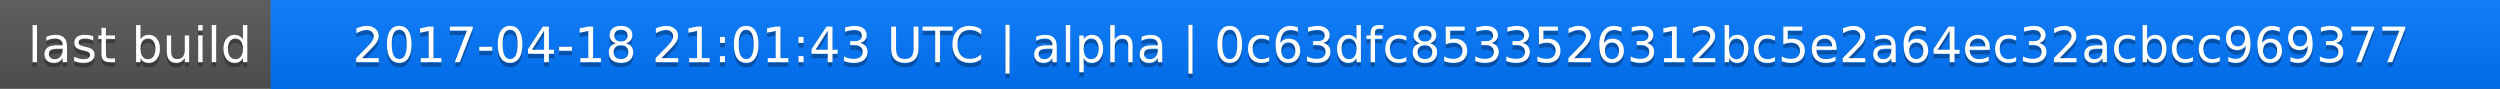
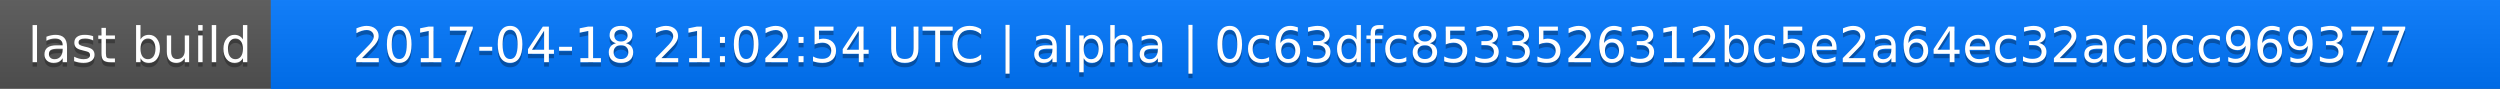
<svg xmlns="http://www.w3.org/2000/svg" width="563" height="20">
  <linearGradient id="a" x2="0" y2="100%">
    <stop offset="0" stop-color="#bbb" stop-opacity=".1" />
    <stop offset="1" stop-opacity=".1" />
  </linearGradient>
  <rect rx="0" width="563" height="20" fill="#555" />
  <rect rx="0" x="61" width="502" height="20" fill="#07f" />
  <path fill="#07f" d="M61 0h4v20h-4z" />
  <rect rx="0" width="563" height="20" fill="url(#a)" />
  <g fill="#fff" text-anchor="middle" font-family="DejaVu Sans,Verdana,Geneva,sans-serif" font-size="11">
    <text x="31.5" y="15" fill="#010101" fill-opacity=".3">last build</text>
    <text x="31.5" y="14">last build</text>
-     <text x="311" y="15" fill="#010101" fill-opacity=".3">2017-04-18 21:01:43 UTC | alpha | 0c63dfc8533526312bc5e2a64ec32acbcc969377</text>
-     <text x="311" y="14">2017-04-18 21:01:43 UTC | alpha | 0c63dfc8533526312bc5e2a64ec32acbcc969377</text>
+     <text x="311" y="15" fill="#010101" fill-opacity=".3">2017-04-18 21:02:54 UTC | alpha | 0c63dfc8533526312bc5e2a64ec32acbcc969377</text>
+     <text x="311" y="14">2017-04-18 21:02:54 UTC | alpha | 0c63dfc8533526312bc5e2a64ec32acbcc969377</text>
  </g>
</svg>
